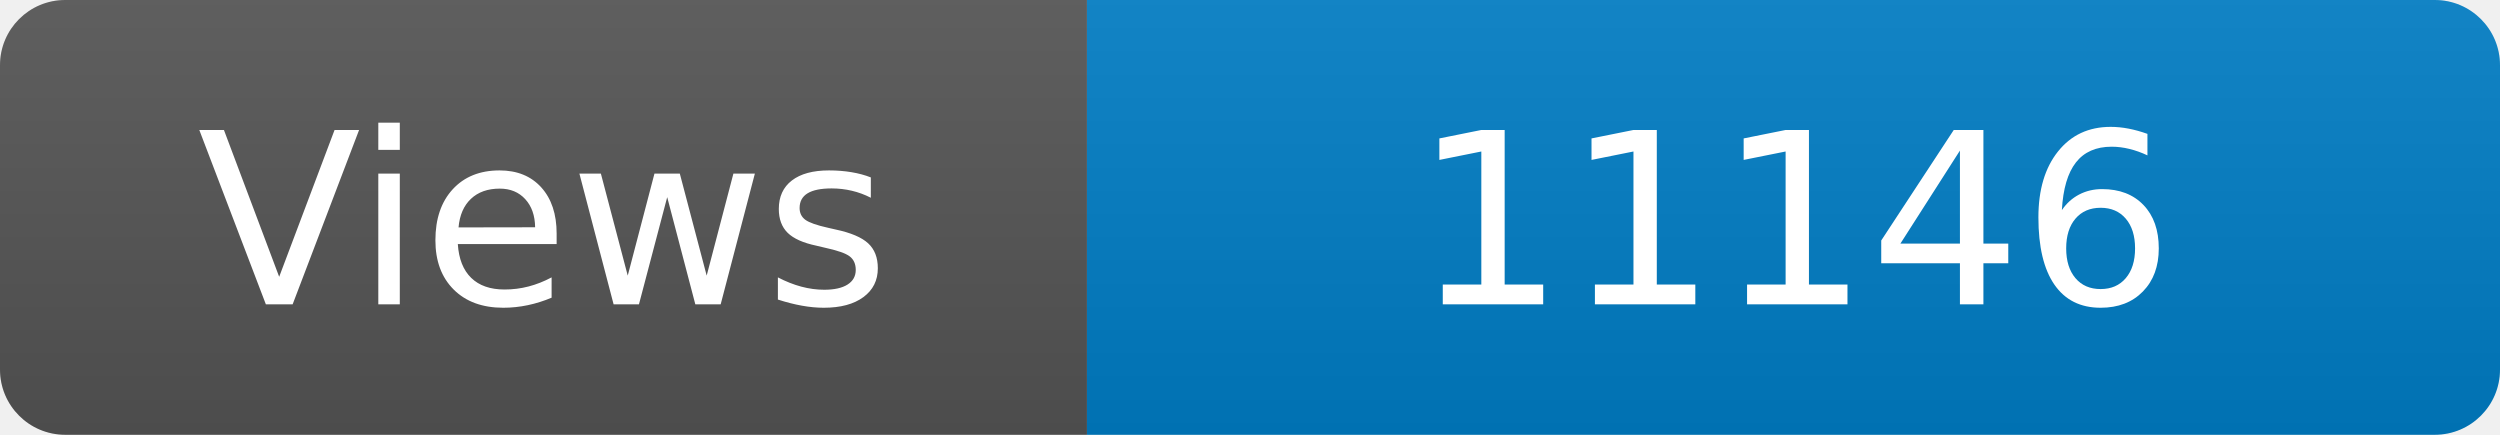
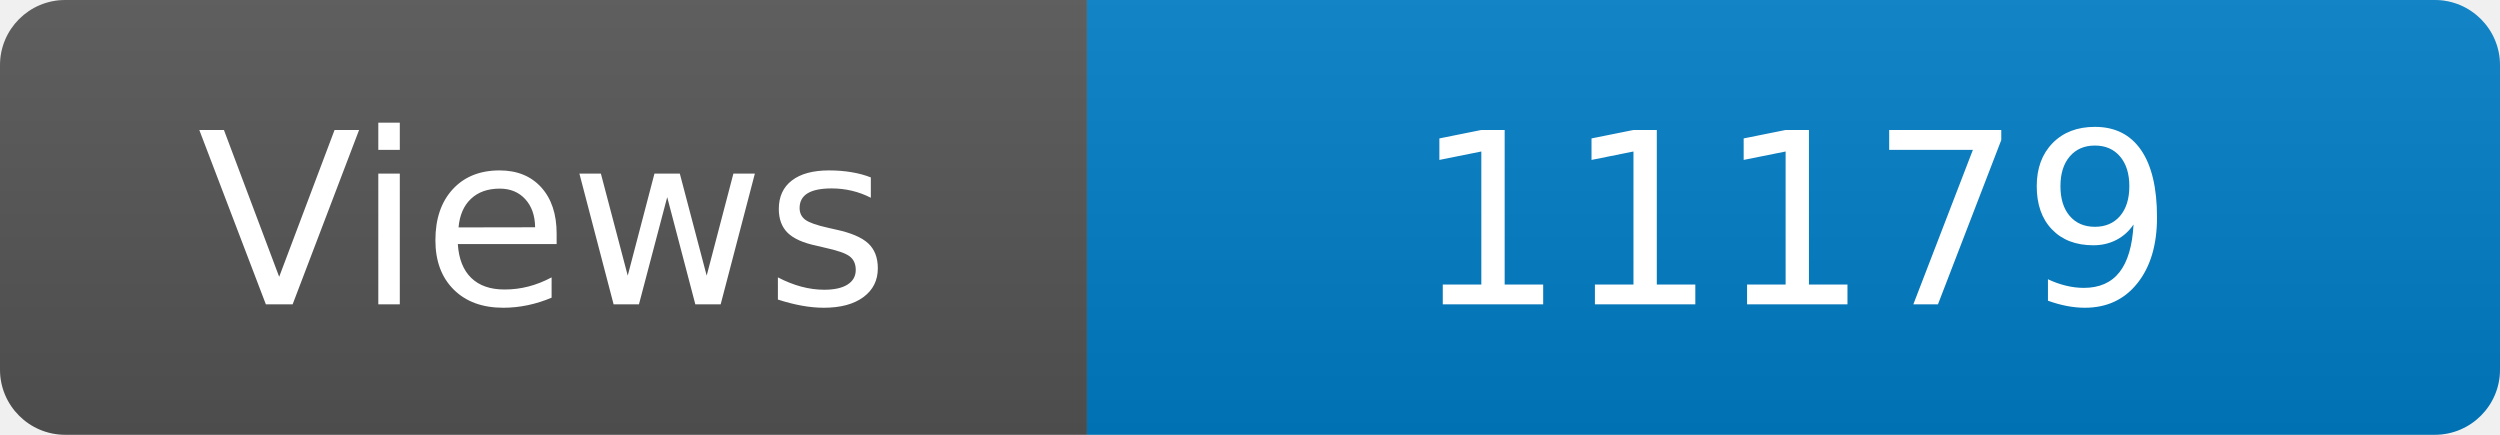
<svg xmlns="http://www.w3.org/2000/svg" width="115" height="20" role="img" aria-label="Maintained?: yes">
  <linearGradient id="s" x2="0" y2="100%">
    <stop offset="0" stop-color="#bbb" stop-opacity=".1" />
    <stop offset="1" stop-opacity=".1" />
  </linearGradient>
  <clipPath id="r">
    <rect width="115" height="20" rx="3" fill="#fff" />
  </clipPath>
  <g clip-path="url(#r)">
    <rect width="50" height="20" fill="#555" />
    <rect x="50" width="160" height="20" fill="#007ec6" />
    <rect width="115" height="20" fill="url(#s)" />
  </g>
  <g fill="#fff" text-anchor="middle" font-family="Verdana,Geneva,DejaVu Sans,sans-serif" font-size="110">
    <text x="250" y="140" transform="scale(.1)" fill="#fff">Views</text>
-     <text x="825" y="140" transform="scale(.1)" fill="#fff">11146</text>
+     <text x="825" y="140" transform="scale(.1)" fill="#fff">11179</text>
  </g>
</svg>
